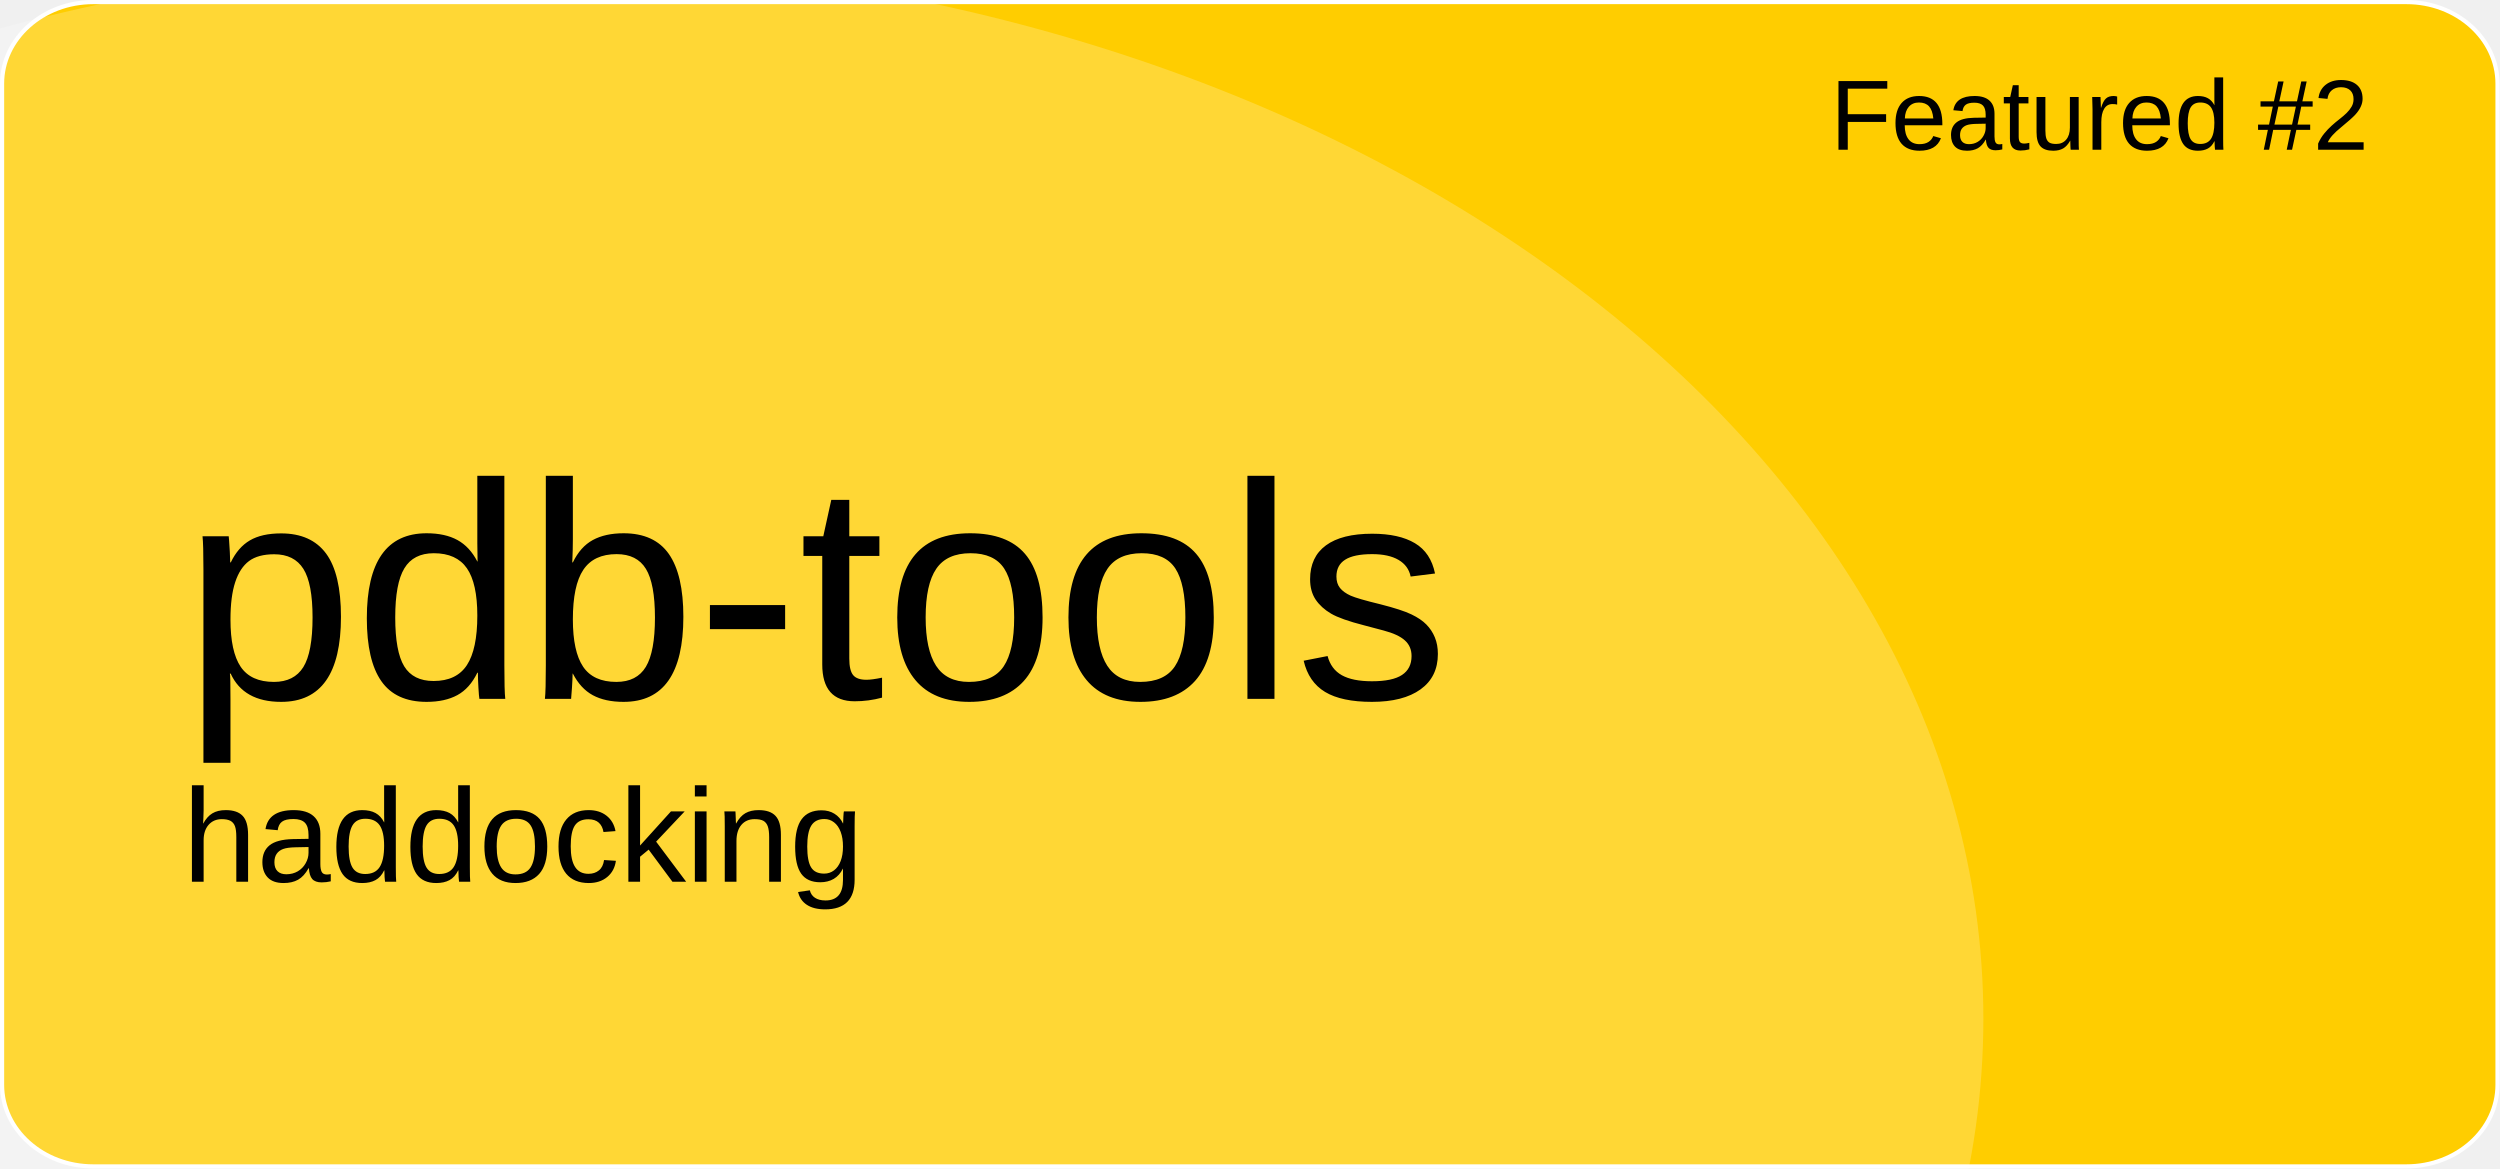
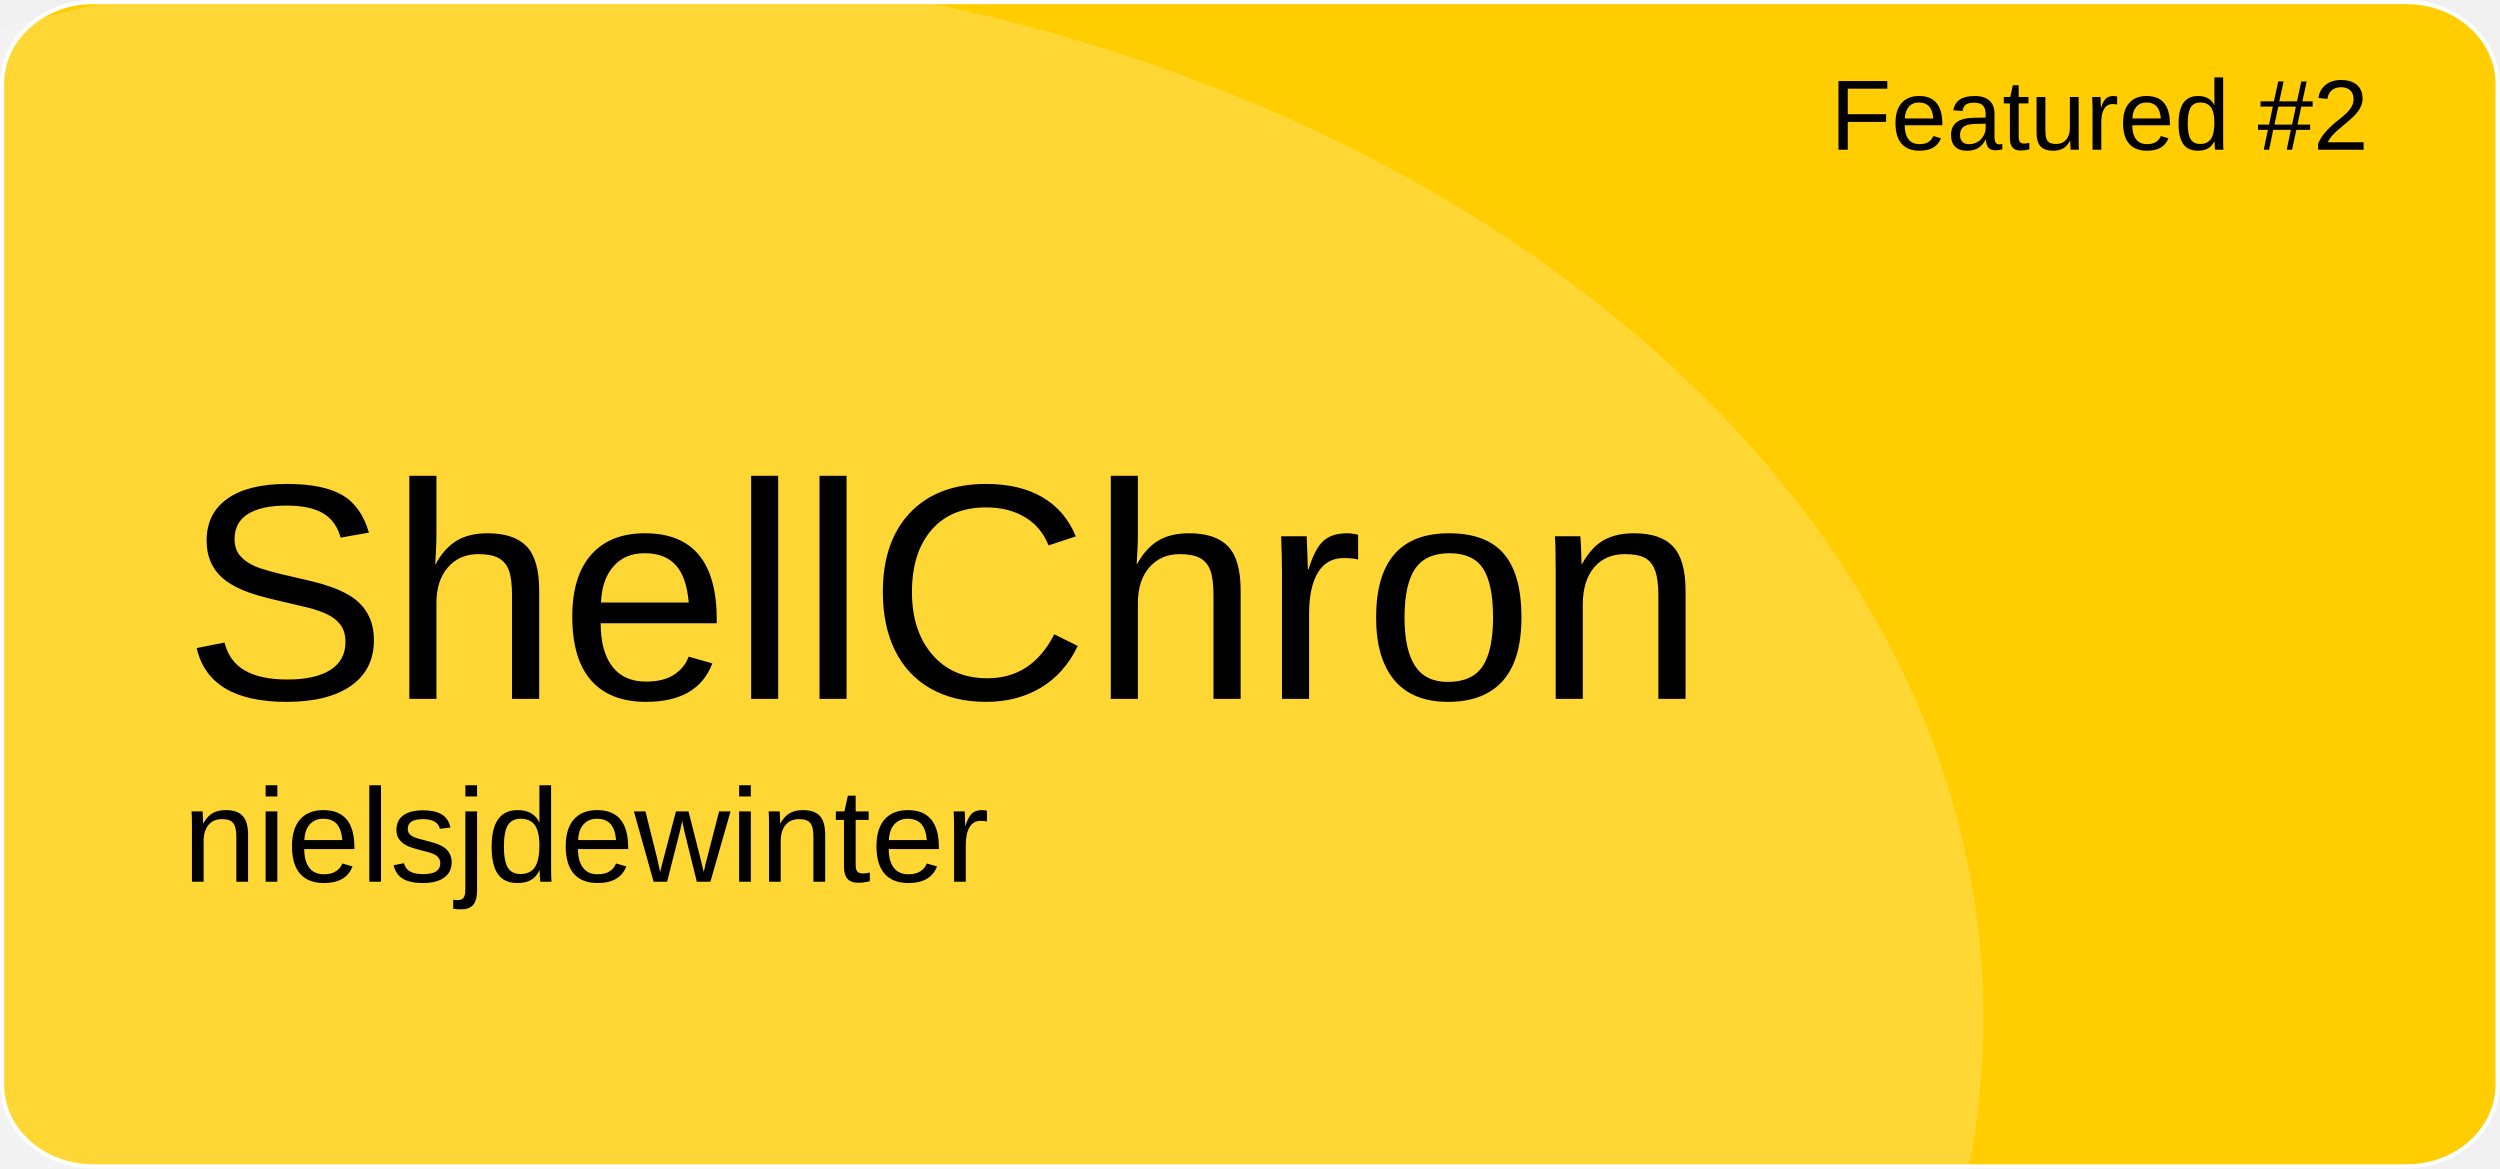
<svg xmlns="http://www.w3.org/2000/svg" version="1.1" id="a" x="0px" y="0px" viewBox="0 0 601 281" style="enable-background:new 0 0 601 281;" xml:space="preserve">
  <style type="text/css">
	.st0{fill:#FFCD00;stroke:#FFFFFF;stroke-miterlimit:10;}
	.st1{opacity:0.21;fill:#FFFFFF;enable-background:new    ;}
	.st2{font-family:'Arial';}
	.st3{font-size:24px;}
	.st4{font-size:74px;}
	.st5{font-size:32px;}
</style>
  <path id="b" class="st0" d="M22.4,0.5h556.1c12.1,0,21.9,8.8,21.9,19.6v240.7c0,10.8-9.8,19.6-21.9,19.6H22.4  c-12.1,0-21.9-8.8-21.9-19.6V20.1C0.5,9.3,10.3,0.5,22.4,0.5z" />
  <ellipse class="st1" cx="124.5" cy="244.9" rx="352.3" ry="254.4" />
  <text transform="matrix(1 0 0 1 440 36)" class="st2 st3">Featured #2</text>
-   <text transform="matrix(1 0 0 1 43.92 168.01)" class="st2 st4">pdb-tools</text>
-   <text transform="matrix(1 0 0 1 43.92 211.97)" class="st2 st5">haddocking</text>
+   <text transform="matrix(1 0 0 1 43.92 168.01)" class="st2 st4">ShellChron</text>
+   <text transform="matrix(1 0 0 1 43.92 211.97)" class="st2 st5">nielsjdewinter</text>
</svg>
